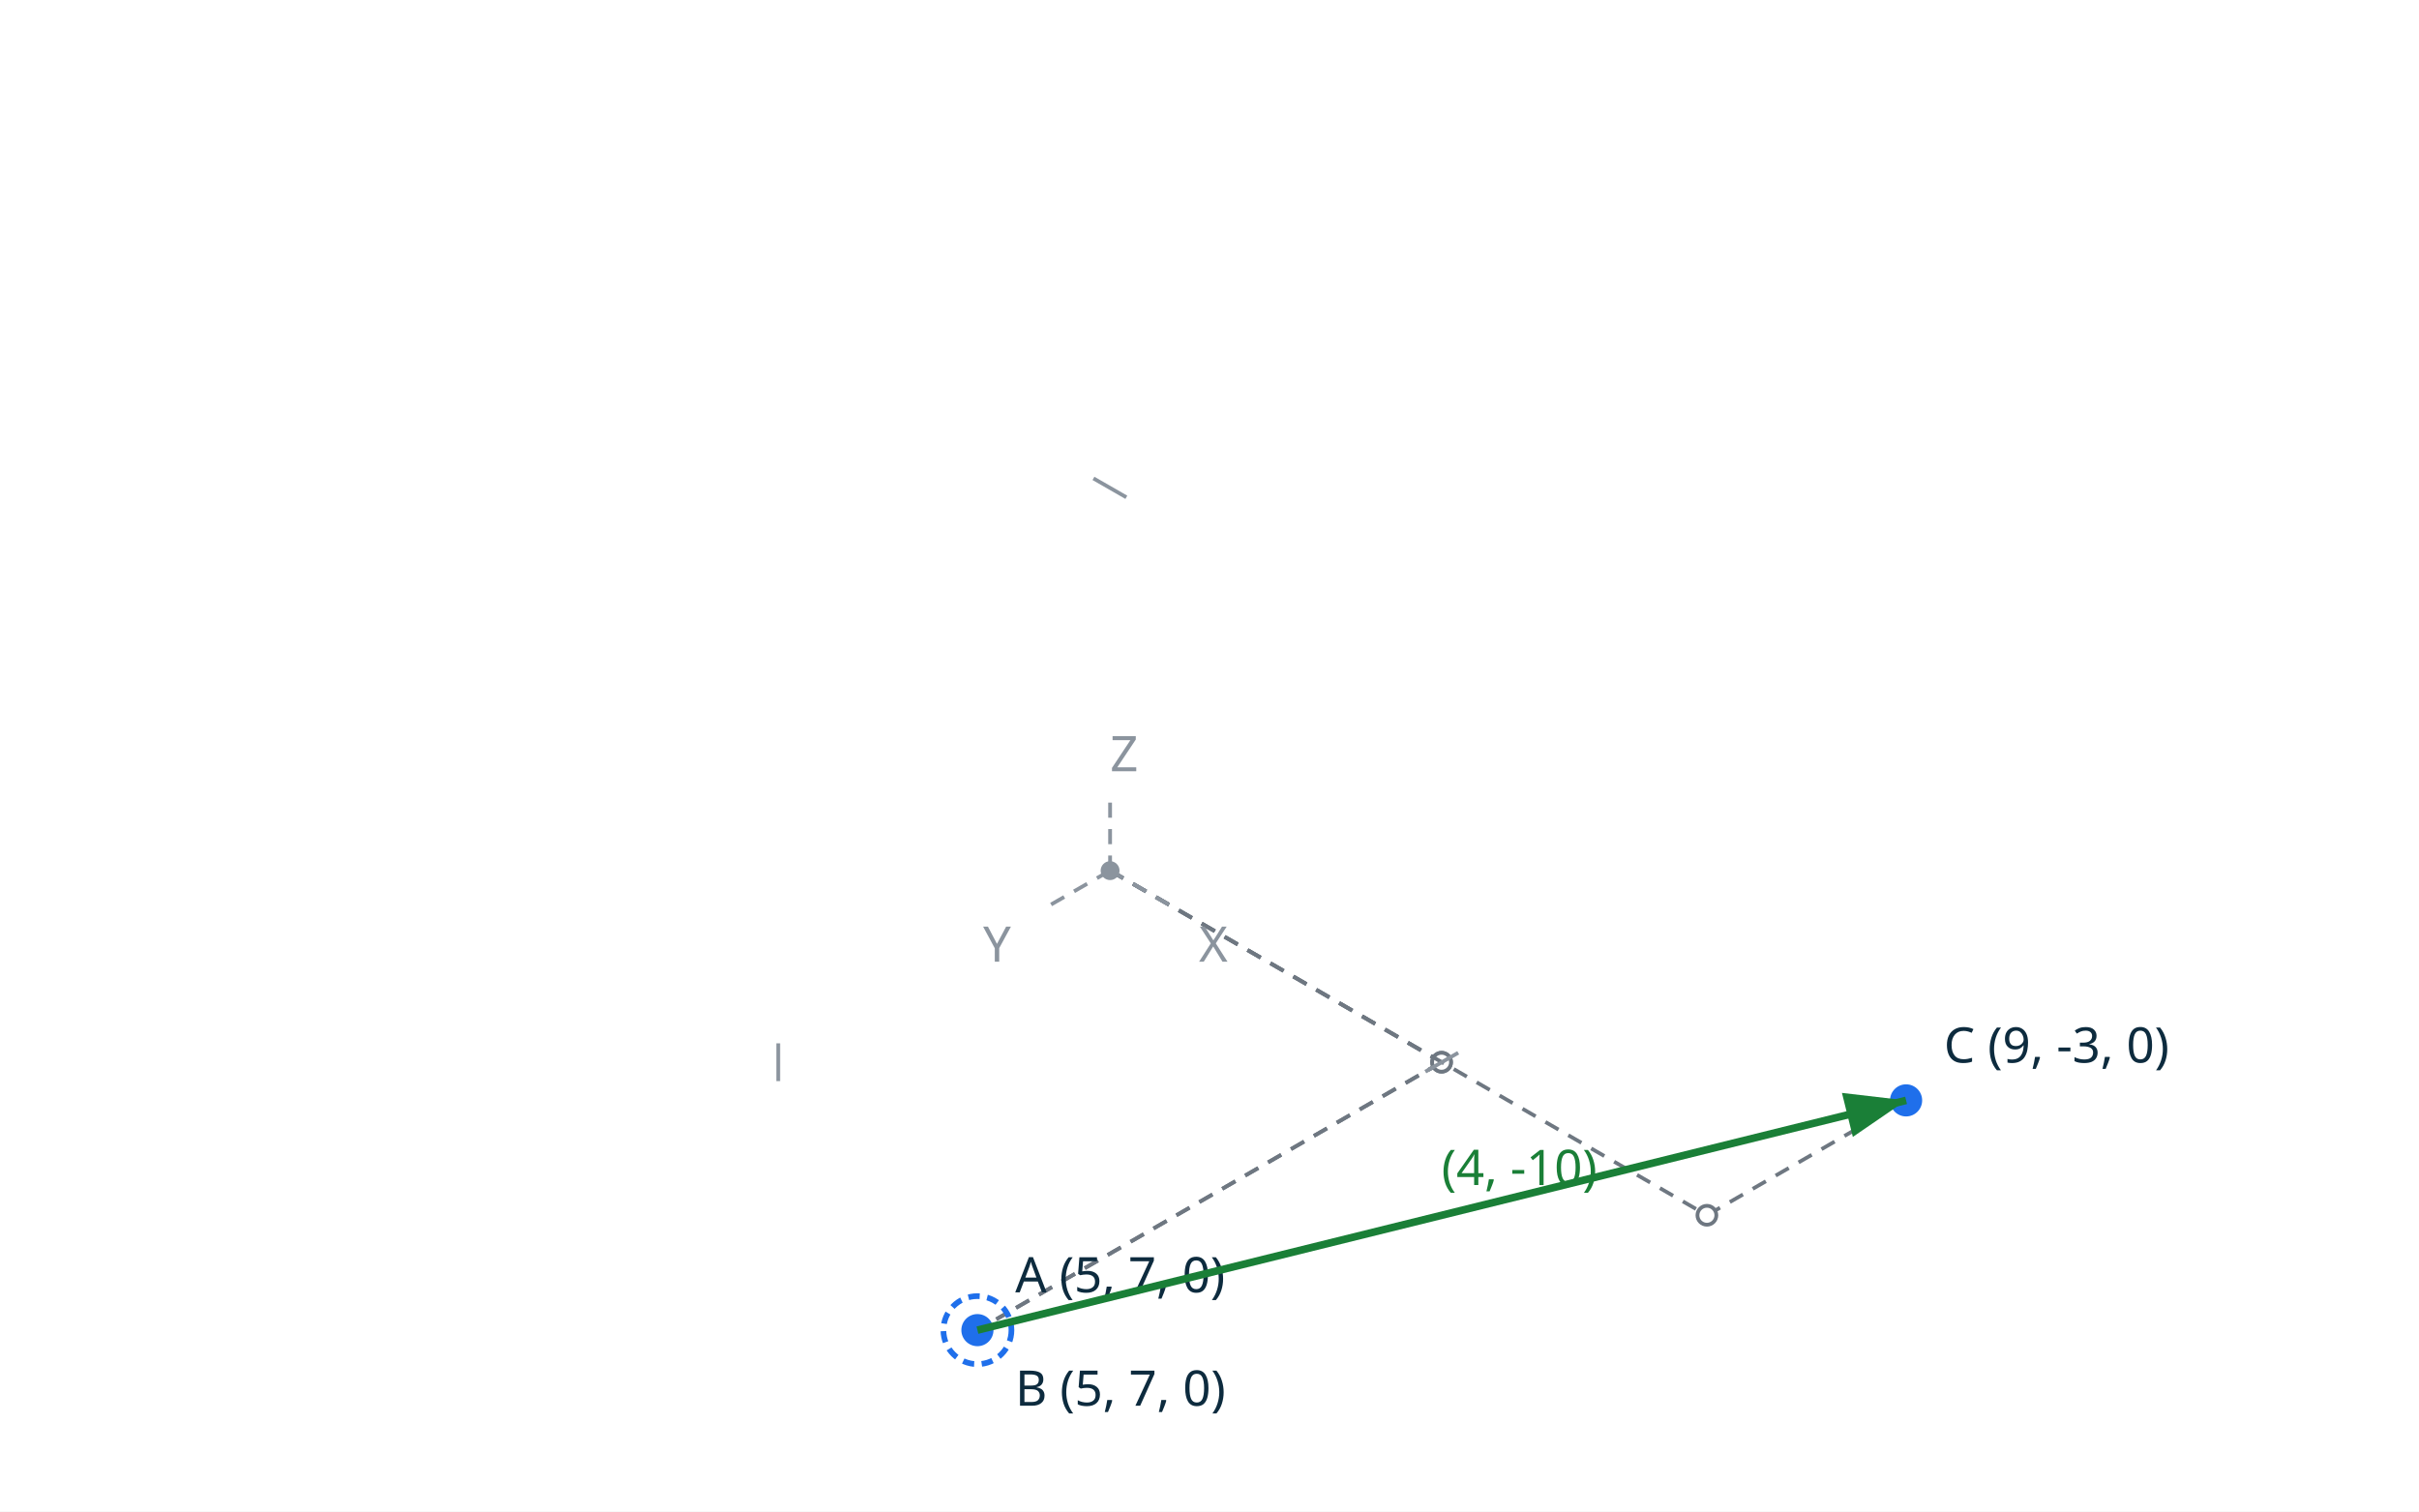
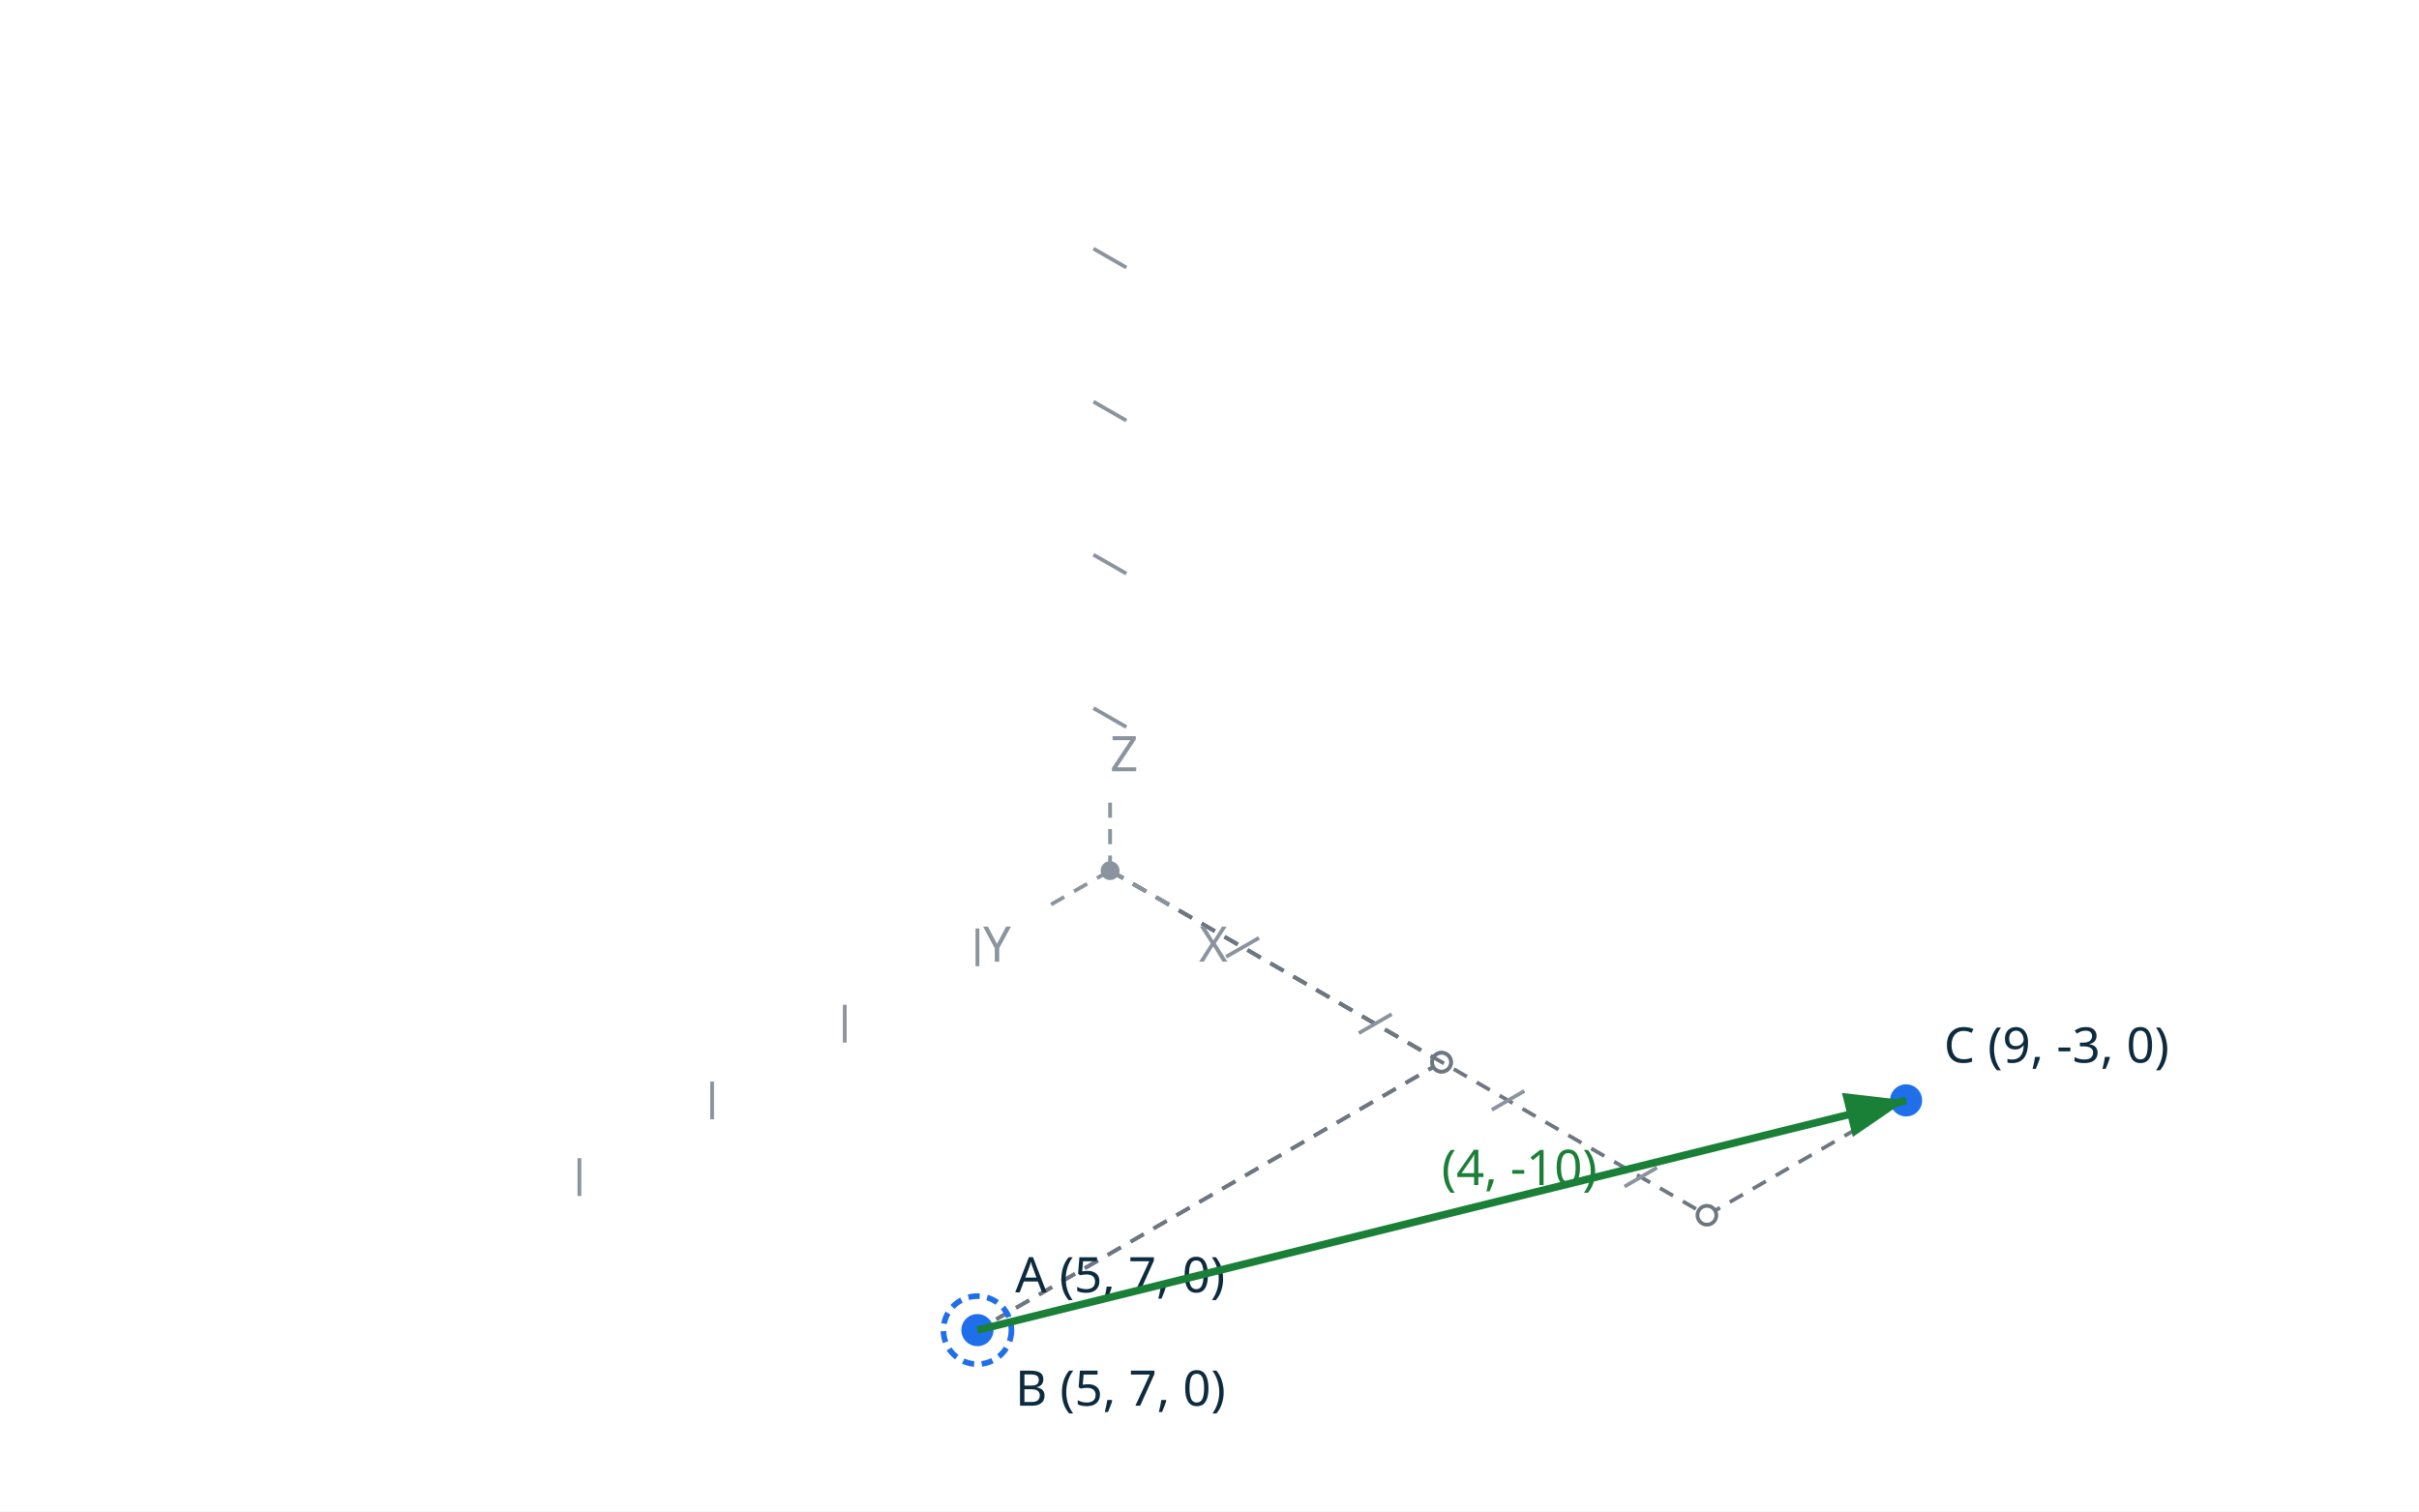
<svg xmlns="http://www.w3.org/2000/svg" viewBox="0 0 640 400" width="640" height="400">
  <rect width="640" height="400" fill="#ffffff" />
  <line x1="293.7" y1="230.4" x2="381.4" y2="281.1" stroke="#6e7781" stroke-width="1.0" stroke-dasharray="4 3" />
  <line x1="381.4" y1="281.1" x2="258.6" y2="352.0" stroke="#6e7781" stroke-width="1.0" stroke-dasharray="4 3" />
  <circle cx="381.4" cy="281.1" r="2.5" fill="#ffffff" stroke="#6e7781" stroke-width="1.0" />
  <circle cx="258.6" cy="352.0" r="2.5" fill="#ffffff" stroke="#6e7781" stroke-width="1.0" />
  <line x1="293.7" y1="230.4" x2="381.4" y2="281.1" stroke="#6e7781" stroke-width="1.0" stroke-dasharray="4 3" />
  <line x1="381.4" y1="281.1" x2="258.6" y2="352.0" stroke="#6e7781" stroke-width="1.0" stroke-dasharray="4 3" />
  <circle cx="381.4" cy="281.1" r="2.5" fill="#ffffff" stroke="#6e7781" stroke-width="1.0" />
  <circle cx="258.6" cy="352.0" r="2.5" fill="#ffffff" stroke="#6e7781" stroke-width="1.0" />
  <line x1="293.7" y1="230.4" x2="451.6" y2="321.6" stroke="#6e7781" stroke-width="1.0" stroke-dasharray="4 3" />
  <line x1="451.6" y1="321.6" x2="504.3" y2="291.2" stroke="#6e7781" stroke-width="1.0" stroke-dasharray="4 3" />
  <circle cx="451.6" cy="321.6" r="2.5" fill="#ffffff" stroke="#6e7781" stroke-width="1.0" />
  <circle cx="504.3" cy="291.2" r="2.5" fill="#ffffff" stroke="#6e7781" stroke-width="1.0" />
  <line x1="293.7" y1="230.4" x2="311.2" y2="240.5" stroke="#8b949e" stroke-width="1.0" stroke-dasharray="4 3" />
  <text x="317.2" y="254.5" fill="#8b949e" font-family="sans-serif" font-size="13">X</text>
  <line x1="293.7" y1="230.4" x2="276.1" y2="240.5" stroke="#8b949e" stroke-width="1.0" stroke-dasharray="4 3" />
  <text x="260.1" y="254.5" fill="#8b949e" font-family="sans-serif" font-size="13">Y</text>
  <line x1="293.7" y1="230.4" x2="293.7" y2="210.1" stroke="#8b949e" stroke-width="1.0" stroke-dasharray="4 3" />
  <text x="293.7" y="204.1" fill="#8b949e" font-family="sans-serif" font-size="13">Z</text>
  <circle cx="293.7" cy="230.4" r="2.5" fill="#8b949e" />
-   <line x1="385.8" y1="278.6" x2="377.1" y2="283.6" stroke="#8b949e" stroke-width="1.0" />
-   <line x1="205.9" y1="286.1" x2="205.9" y2="276.1" stroke="#8b949e" stroke-width="1.0" />
-   <line x1="289.3" y1="126.6" x2="298.0" y2="131.6" stroke="#8b949e" stroke-width="1.0" />
+   <line x1="333.1" y1="248.2" x2="324.4" y2="253.2" stroke="#8b949e" stroke-width="1.0" />
+   <line x1="368.2" y1="268.4" x2="359.5" y2="273.4" stroke="#8b949e" stroke-width="1.0" />
+   <line x1="403.3" y1="288.7" x2="394.7" y2="293.7" stroke="#8b949e" stroke-width="1.0" />
+   <line x1="438.4" y1="309.0" x2="429.8" y2="314.0" stroke="#8b949e" stroke-width="1.0" />
+   <line x1="258.6" y1="255.7" x2="258.6" y2="245.7" stroke="#8b949e" stroke-width="1.0" />
+   <line x1="223.5" y1="275.9" x2="223.5" y2="265.9" stroke="#8b949e" stroke-width="1.0" />
+   <line x1="188.4" y1="296.2" x2="188.4" y2="286.2" stroke="#8b949e" stroke-width="1.0" />
+   <line x1="153.3" y1="316.5" x2="153.3" y2="306.5" stroke="#8b949e" stroke-width="1.0" />
+   <line x1="289.3" y1="187.4" x2="298.0" y2="192.4" stroke="#8b949e" stroke-width="1.0" />
+   <line x1="289.3" y1="146.8" x2="298.0" y2="151.8" stroke="#8b949e" stroke-width="1.0" />
+   <line x1="289.3" y1="106.3" x2="298.0" y2="111.3" stroke="#8b949e" stroke-width="1.0" />
+   <line x1="289.3" y1="65.8" x2="298.0" y2="70.8" stroke="#8b949e" stroke-width="1.0" />
  <circle cx="258.6" cy="352.0" r="5.0" fill="#1f6feb" stroke="#ffffff" stroke-width="1.5" />
  <text x="268.6" y="342.0" fill="#0d2b3e" font-family="sans-serif" font-size="13">A (5, 7, 0)</text>
  <circle cx="258.6" cy="352.0" r="9.0" fill="none" stroke="#1f6feb" stroke-width="1.5" stroke-dasharray="3 2" />
  <text x="268.6" y="372.0" fill="#0d2b3e" font-family="sans-serif" font-size="13">B (5, 7, 0)</text>
  <circle cx="504.3" cy="291.2" r="5.0" fill="#1f6feb" stroke="#ffffff" stroke-width="1.5" />
  <text x="514.3" y="281.2" fill="#0d2b3e" font-family="sans-serif" font-size="13">C (9, -3, 0)</text>
  <defs>
    <marker id="arrow" markerWidth="10" markerHeight="10" refX="8" refY="3" orient="auto">
      <path d="M0,0 L8,3 L0,6 z" fill="#1a7f37" />
    </marker>
  </defs>
  <line x1="258.6" y1="352.0" x2="504.3" y2="291.2" stroke="#1a7f37" stroke-width="2.0" marker-end="url(#arrow)" />
  <text x="381.4" y="313.6" fill="#1a7f37" font-family="sans-serif" font-size="13">(4, -10)</text>
</svg>
